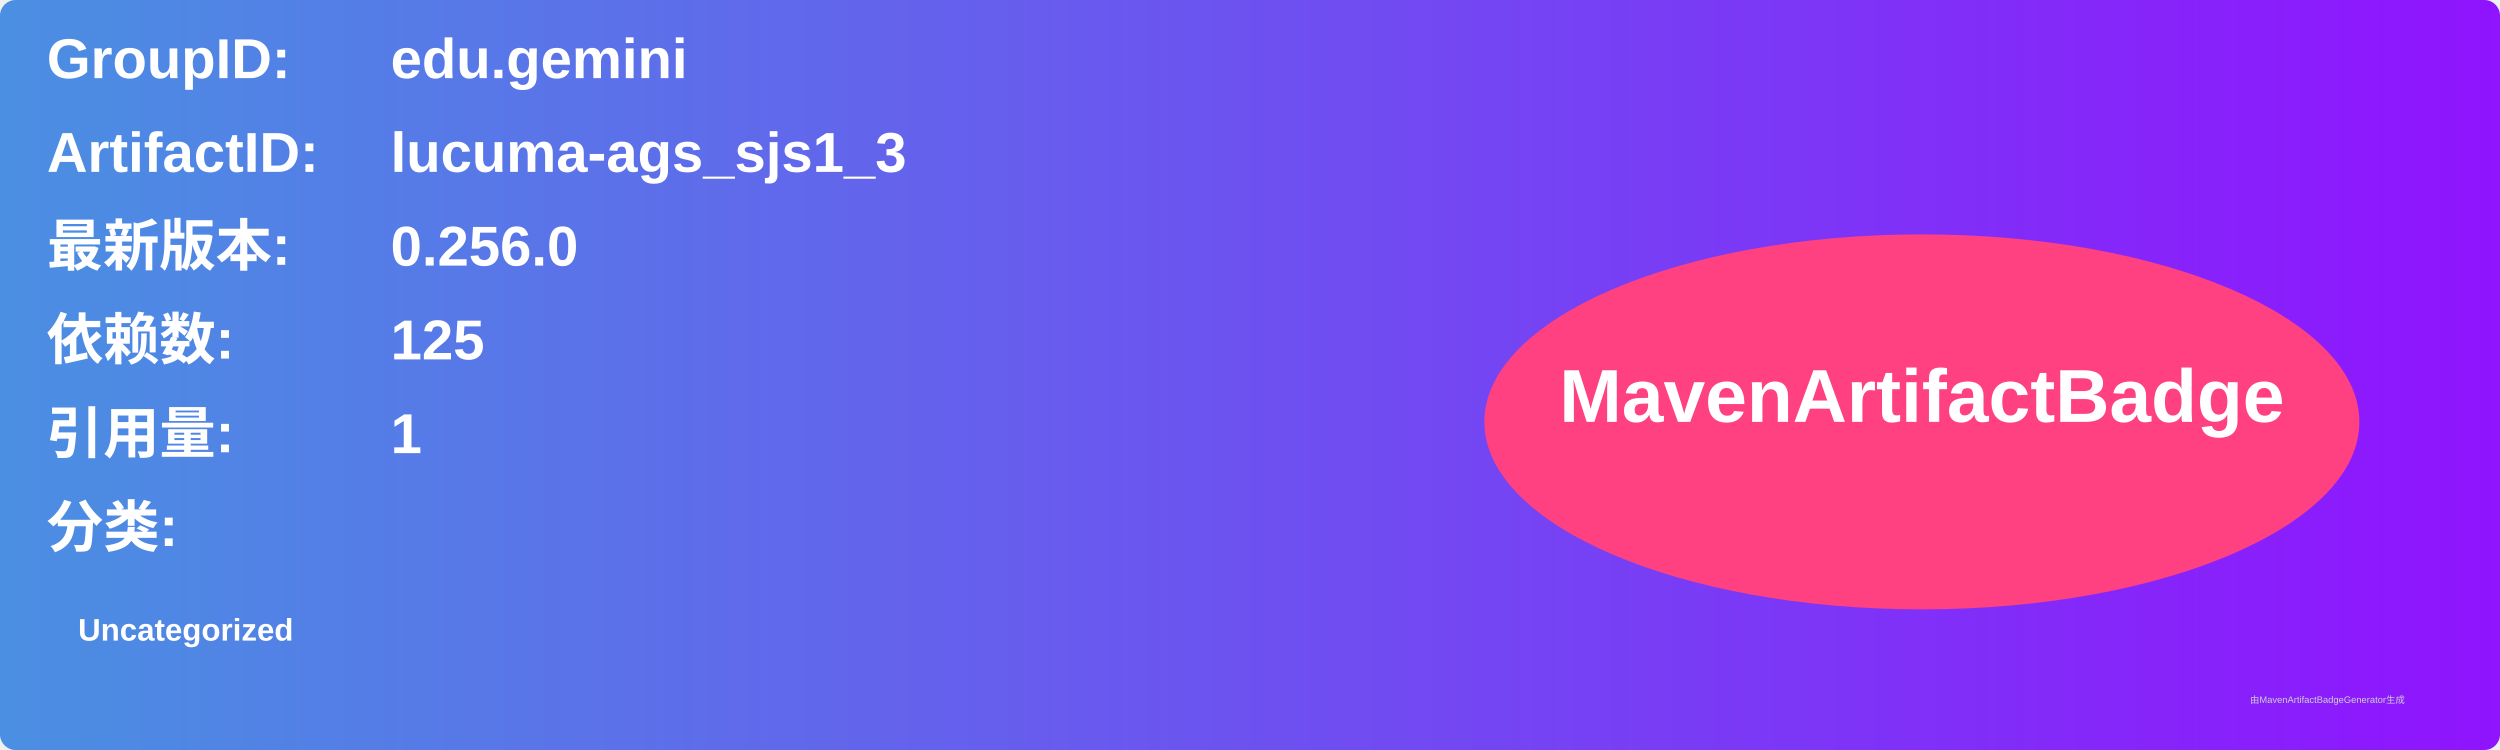
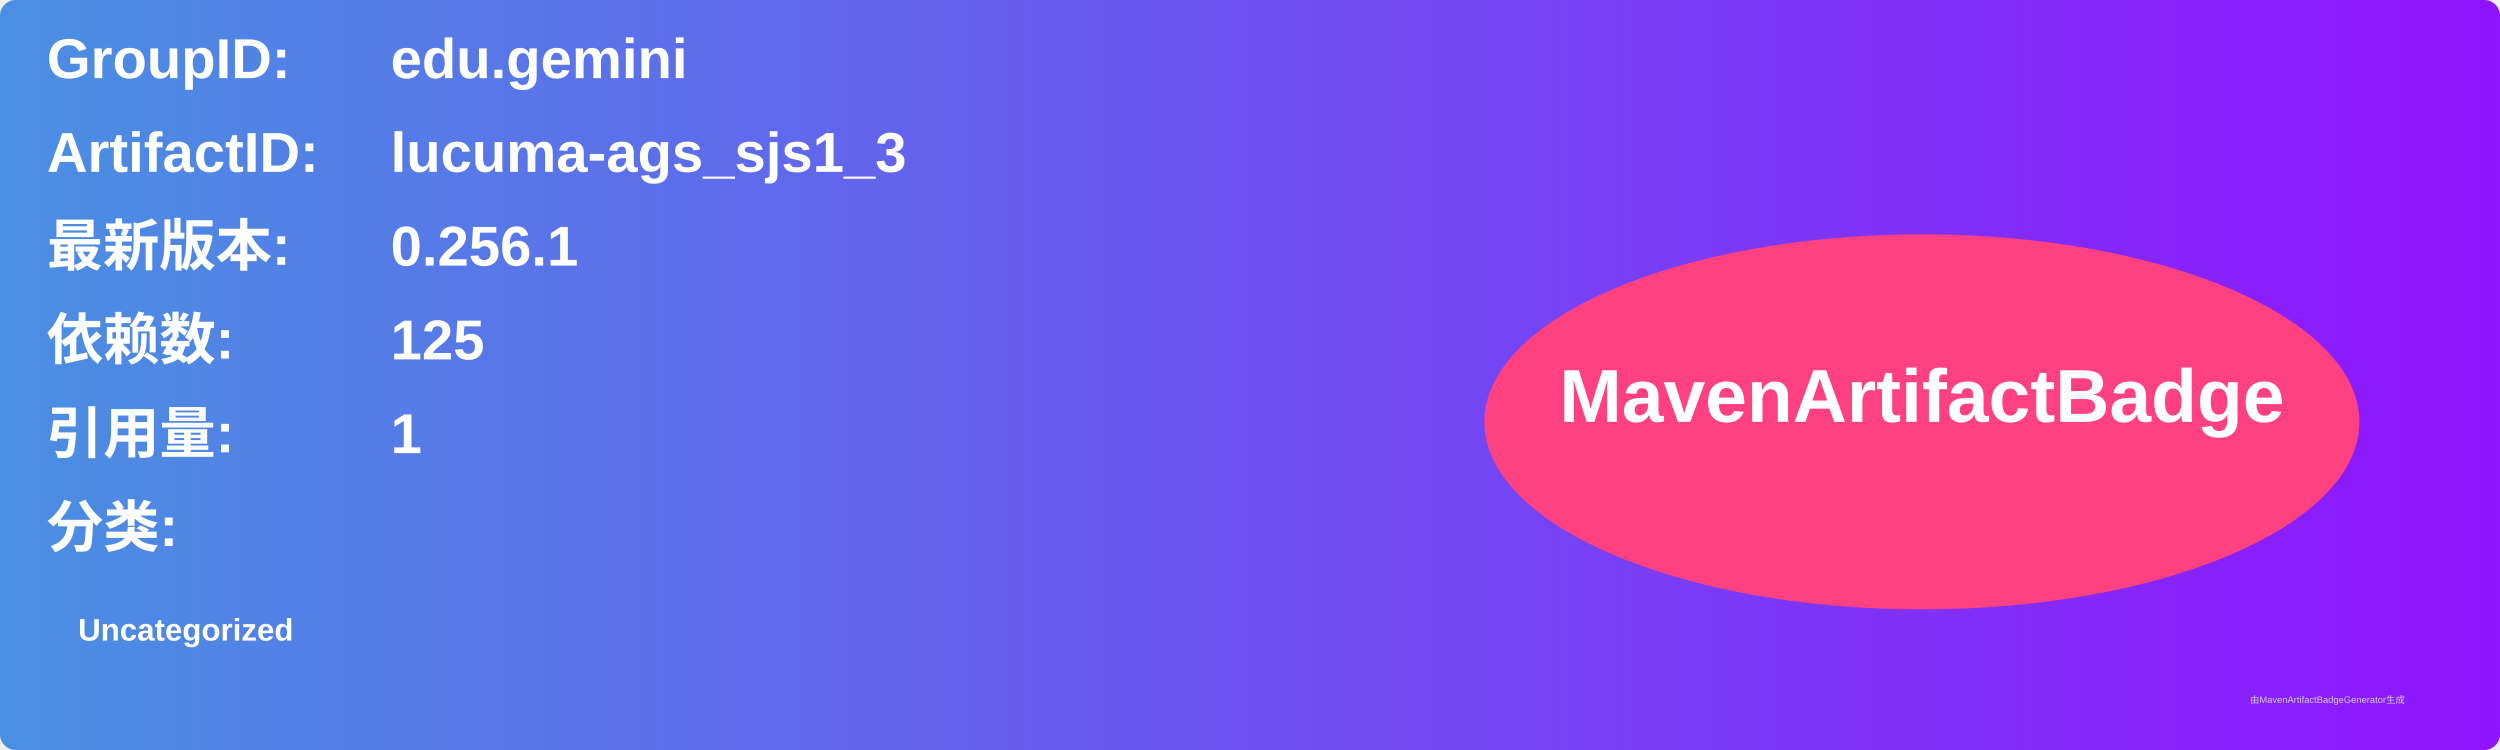
<svg xmlns="http://www.w3.org/2000/svg" width="800" height="240" viewBox="0 0 800 240">
  <linearGradient id="grad" x1="0%" y1="0%" x2="100%" y2="0%">
    <stop offset="0%" stop-color="#4a90e2" />
    <stop offset="100%" stop-color="#9013fe" />
  </linearGradient>
  <rect width="100%" height="100%" rx="5" ry="5" fill="url(#grad)" />
  <g transform="translate(15, 15)">
    <text x="0" y="10" font-family="Arial" font-size="18" fill="white" font-weight="bold" width="260">GroupID:</text>
    <text x="110" y="10" font-family="Arial" font-size="18" fill="white" font-weight="bold" width="460">edu.gemini</text>
    <text x="0" y="40" font-family="Arial" font-size="18" fill="white" font-weight="bold" width="260">ArtifactID:</text>
    <text x="110" y="40" font-family="Arial" font-size="18" fill="white" font-weight="bold" width="460">lucuma-ags_sjs1_3</text>
    <text x="0" y="70" font-family="Arial" font-size="18" fill="white" font-weight="bold">最新版本:</text>
    <text x="110" y="70" font-family="Arial" font-size="18" fill="white" font-weight="bold">
-       <tspan font-weight="bold">0.256.0</tspan>
+       <tspan font-weight="bold">0.256.1</tspan>
    </text>
    <text x="0" y="100" font-family="Arial" font-size="18" fill="white" font-weight="bold">依赖数: </text>
    <text x="110" y="100" font-family="Arial" font-size="18" fill="white">
      <tspan font-weight="bold">125</tspan>
    </text>
    <text x="0" y="130" font-family="Arial" font-size="18" fill="white" font-weight="bold">引用量: </text>
    <text x="110" y="130" font-family="Arial" font-size="18" fill="white">
      <tspan font-weight="bold">1</tspan>
    </text>
    <text x="0" y="160" font-family="Arial" font-size="18" fill="white" font-weight="bold">分类:</text>
    <text x="10" y="190" font-family="Arial" font-size="10" fill="white">
      <tspan font-weight="bold">Uncategorized</tspan>
    </text>
    <ellipse cx="600" cy="120" rx="140" ry="60" fill="#ff4081" />
    <text x="600" y="120" text-anchor="middle" font-family="Arial" font-size="24" fill="white" font-weight="bold">MavenArtifactBadge</text>
  </g>
  <text x="720" y="225" font-family="Arial" font-size="3" fill="#d0d0d0">由MavenArtifactBadgeGenerator生成</text>
</svg>
